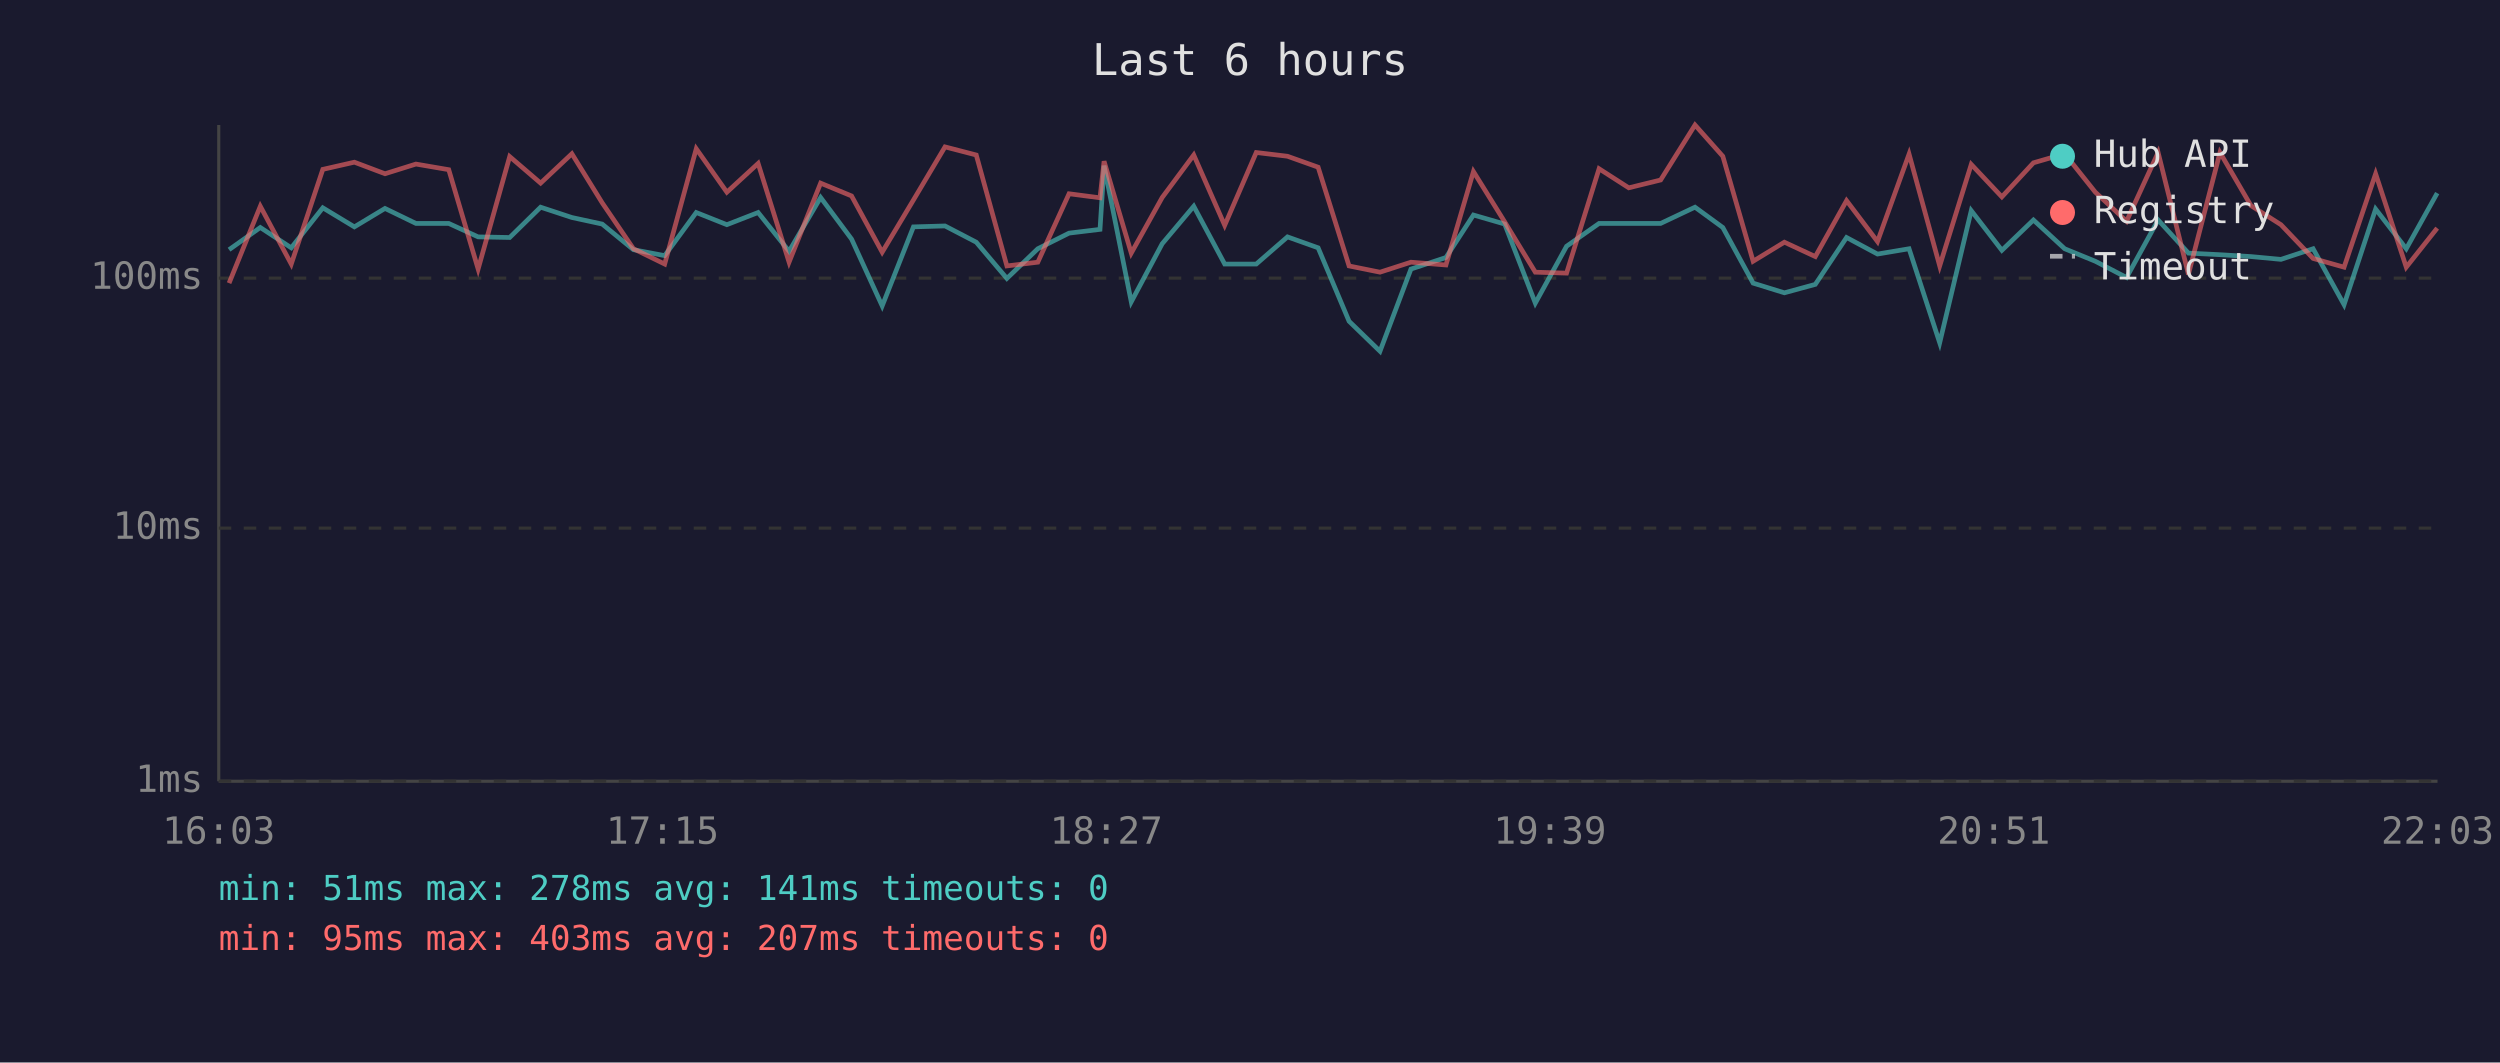
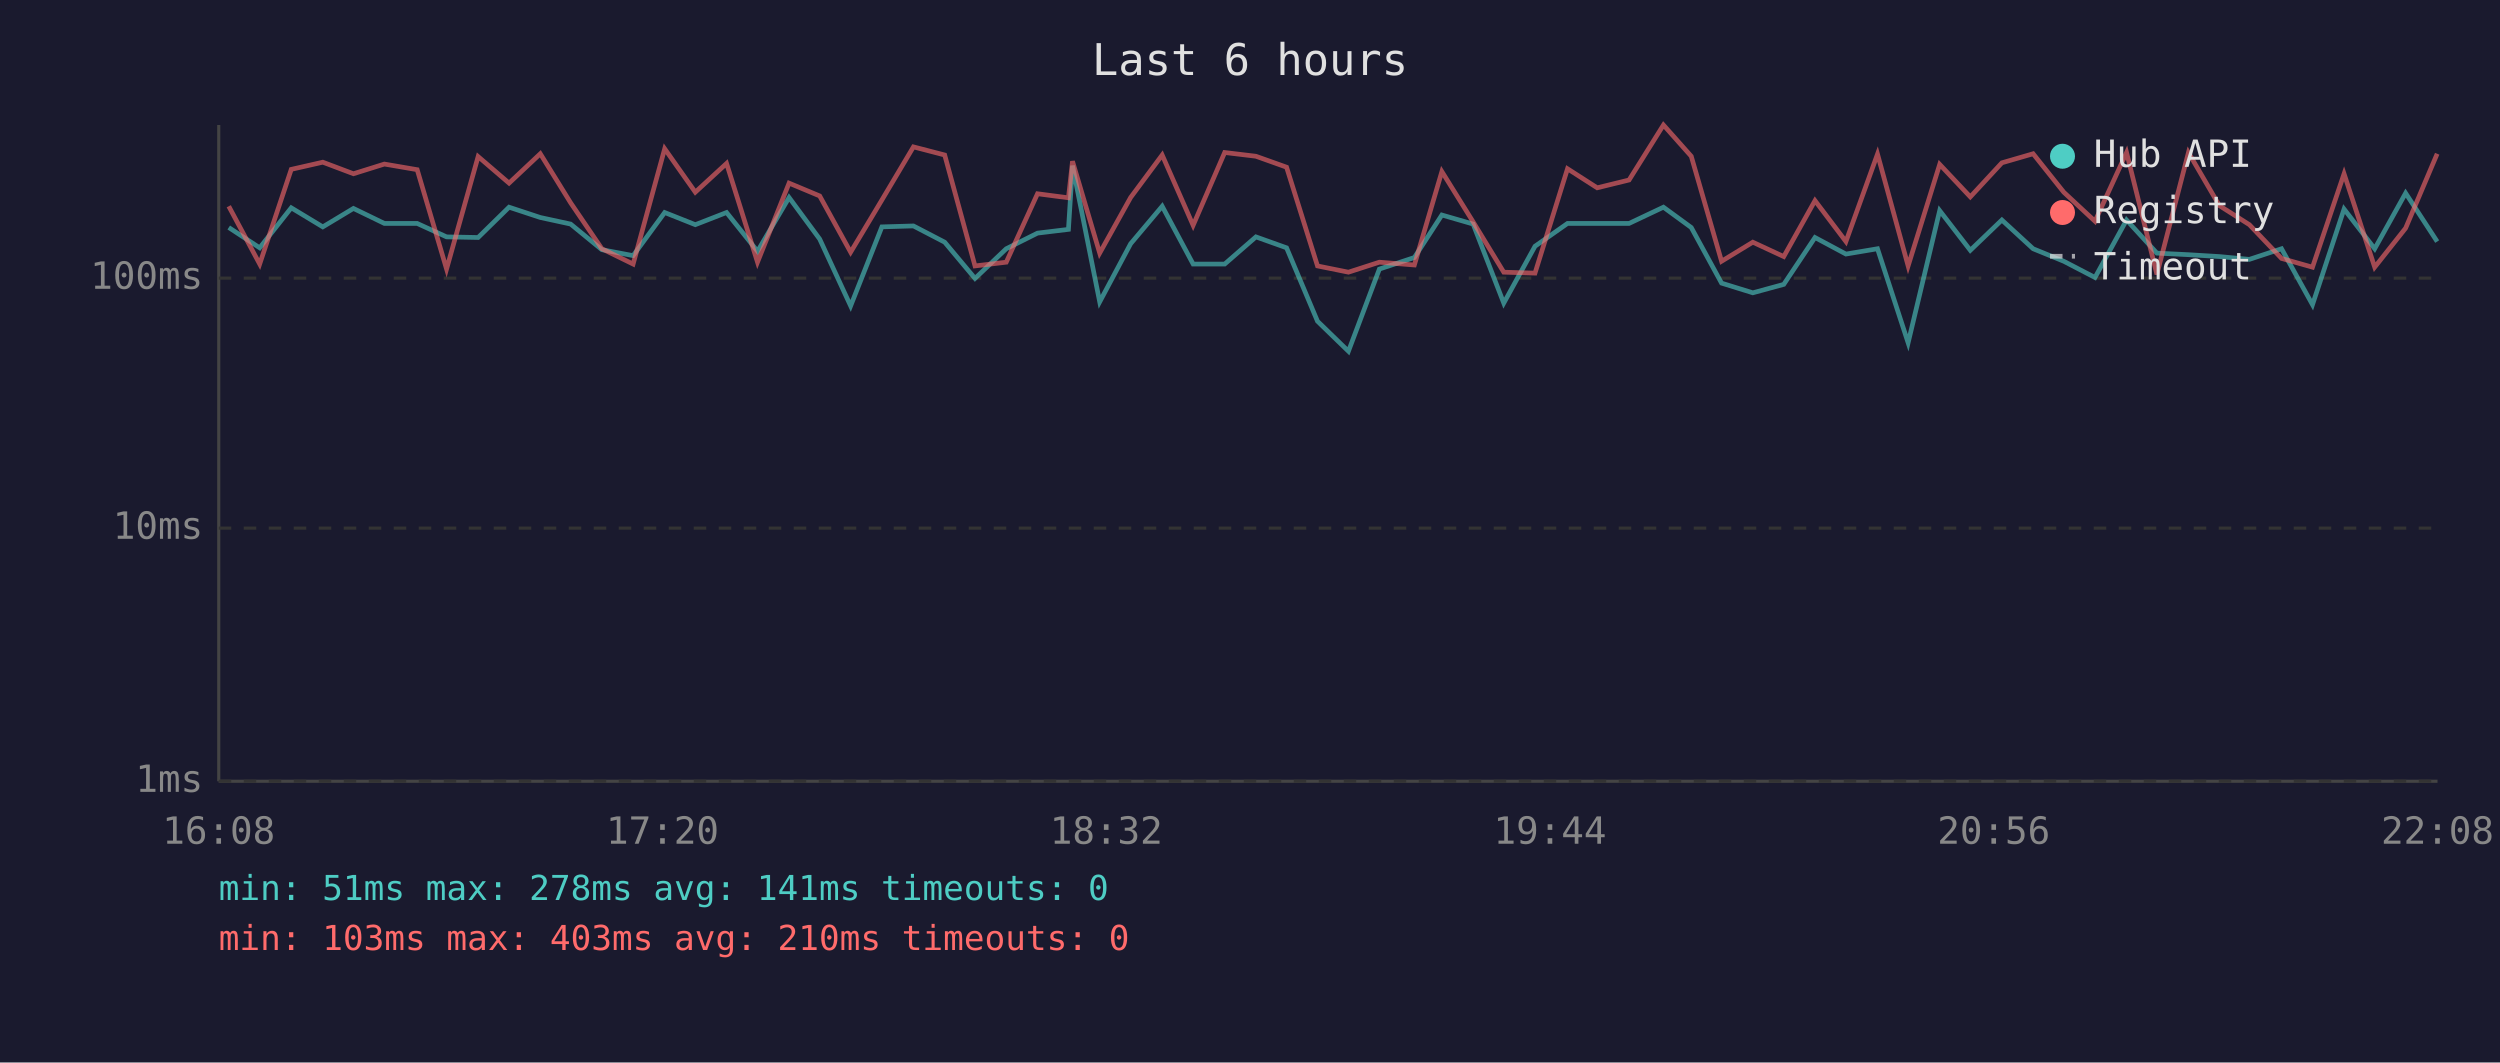
<svg xmlns="http://www.w3.org/2000/svg" viewBox="0 0 800 340" font-family="monospace" font-size="12">
  <rect width="800" height="340" fill="#1a1a2e" />
  <text x="400" y="24" fill="#e0e0e0" font-size="14" text-anchor="middle">Last 6 hours</text>
  <line x1="70" y1="40" x2="70" y2="250" stroke="#444" stroke-width="1" />
  <line x1="70" y1="250" x2="780" y2="250" stroke="#444" stroke-width="1" />
  <line x1="70" y1="250" x2="780" y2="250" stroke="#333" stroke-width="1" stroke-dasharray="4" />
  <text x="65" y="250" fill="#888" text-anchor="end" dominant-baseline="middle">1ms</text>
  <line x1="70" y1="169" x2="780" y2="169" stroke="#333" stroke-width="1" stroke-dasharray="4" />
  <text x="65" y="169" fill="#888" text-anchor="end" dominant-baseline="middle">10ms</text>
  <line x1="70" y1="89" x2="780" y2="89" stroke="#333" stroke-width="1" stroke-dasharray="4" />
  <text x="65" y="89" fill="#888" text-anchor="end" dominant-baseline="middle">100ms</text>
-   <text x="70" y="270" fill="#888" text-anchor="middle">16:03</text>
-   <text x="212" y="270" fill="#888" text-anchor="middle">17:15</text>
-   <text x="354" y="270" fill="#888" text-anchor="middle">18:27</text>
-   <text x="496" y="270" fill="#888" text-anchor="middle">19:39</text>
-   <text x="638" y="270" fill="#888" text-anchor="middle">20:51</text>
-   <text x="780" y="270" fill="#888" text-anchor="middle">22:03</text>
-   <polyline points="73.3,79.9 83.3,72.8 93.2,79.3 103.3,66.5 113.4,72.6 123.2,66.7 133.1,71.5 143.6,71.5 153.0,75.8 163.1,76.0 173.0,66.3 183.0,69.6 192.7,71.7 202.7,79.9 212.7,81.8 222.8,68.0 232.6,71.9 242.6,68.0 252.5,80.4 262.6,63.2 272.5,76.5 282.3,97.9 292.3,72.6 302.4,72.3 312.4,77.5 322.2,89.1 332.1,79.6 342.1,74.6 352.0,73.4 353.3,53.0 362.0,96.6 371.9,78.0 382.0,66.0 391.9,84.5 402.0,84.5 412.0,75.8 421.8,79.3 431.7,102.8 441.6,112.4 451.5,86.1 462.7,82.4 471.5,68.8 481.5,71.7 491.3,97.0 501.3,78.8 511.7,71.5 521.2,71.5 531.4,71.5 542.4,66.3 551.3,72.8 561.0,90.6 571.0,93.7 580.9,91.0 590.9,76.0 600.8,81.3 610.9,79.6 620.7,109.7 630.8,67.4 640.6,80.1 650.7,70.4 660.7,79.6 670.5,83.6 680.5,88.8 690.6,70.4 700.3,81.0 710.4,81.5 720.3,82.1 729.9,83.0 740.2,79.6 750.1,97.5 760.2,66.9 770.0,79.6 779.9,61.8" fill="none" stroke="#4ecdc4" stroke-width="1.5" opacity="0.6" />
-   <polyline points="73.3,90.6 83.3,66.0 93.2,84.5 103.3,54.2 113.4,51.9 123.2,55.6 133.1,52.5 143.6,54.3 153.0,86.1 163.1,50.1 173.0,58.6 183.0,49.2 192.7,64.9 202.7,79.6 212.7,84.5 222.8,47.6 232.6,61.5 242.6,52.3 252.5,83.9 262.6,58.6 272.5,62.7 282.3,80.7 292.3,64.0 302.4,47.0 312.4,49.6 322.2,85.1 332.1,83.9 342.1,62.0 352.0,63.3 353.3,51.6 362.0,81.0 371.9,63.2 382.0,49.6 391.9,72.1 402.0,48.8 412.0,50.0 421.8,53.5 431.7,85.1 441.6,87.1 451.5,83.9 462.7,84.8 471.5,54.9 481.5,71.0 491.3,87.1 501.3,87.4 511.7,54.0 521.2,60.1 531.4,57.6 542.4,40.0 551.3,50.0 561.0,83.6 571.0,77.5 580.9,82.1 590.9,64.2 600.8,77.3 610.9,49.3 620.7,85.1 630.8,52.6 640.6,63.0 650.7,52.1 660.7,49.2 670.5,61.5 680.5,70.8 690.6,48.8 700.3,87.8 710.4,48.8 720.3,65.8 729.9,71.9 740.2,82.7 750.1,85.5 760.2,55.6 770.0,85.5 779.9,73.0" fill="none" stroke="#ff6b6b" stroke-width="1.5" opacity="0.6" />
+   <text x="70" y="270" fill="#888" text-anchor="middle">16:08</text>
+   <text x="212" y="270" fill="#888" text-anchor="middle">17:20</text>
+   <text x="354" y="270" fill="#888" text-anchor="middle">18:32</text>
+   <text x="496" y="270" fill="#888" text-anchor="middle">19:44</text>
+   <text x="638" y="270" fill="#888" text-anchor="middle">20:56</text>
+   <text x="780" y="270" fill="#888" text-anchor="middle">22:08</text>
+   <polyline points="73.2,72.8 83.1,79.3 93.2,66.5 103.3,72.6 113.1,66.7 123.0,71.5 133.5,71.5 142.9,75.8 153.0,76.0 162.9,66.3 172.9,69.6 182.6,71.7 192.6,79.9 202.6,81.8 212.7,68.0 222.5,71.9 232.5,68.0 242.4,80.4 252.5,63.2 262.3,76.5 272.2,97.9 282.2,72.6 292.3,72.3 302.3,77.5 312.0,89.1 322.0,79.6 332.0,74.6 341.9,73.4 343.2,53.0 351.9,96.6 361.8,78.0 371.9,66.0 381.8,84.5 391.9,84.5 401.9,75.8 411.7,79.3 421.6,102.8 431.5,112.4 441.4,86.1 452.6,82.4 461.4,68.8 471.4,71.7 481.2,97.0 491.2,78.8 501.6,71.5 511.1,71.5 521.3,71.5 532.3,66.3 541.2,72.8 550.9,90.6 560.9,93.7 570.8,91.0 580.8,76.0 590.7,81.3 600.8,79.6 610.6,109.7 620.7,67.4 630.5,80.1 640.6,70.4 650.6,79.6 660.4,83.6 670.4,88.8 680.5,70.4 690.2,81.0 700.3,81.5 710.2,82.1 719.8,83.0 730.1,79.6 740.0,97.5 750.1,66.9 759.9,79.6 769.8,61.8 779.9,77.3" fill="none" stroke="#4ecdc4" stroke-width="1.5" opacity="0.6" />
+   <polyline points="73.2,66.0 83.1,84.5 93.2,54.2 103.3,51.9 113.1,55.6 123.0,52.5 133.5,54.3 142.9,86.1 153.0,50.1 162.9,58.6 172.9,49.2 182.6,64.9 192.6,79.6 202.6,84.5 212.7,47.6 222.5,61.5 232.5,52.3 242.4,83.9 252.5,58.6 262.3,62.7 272.2,80.7 282.2,64.0 292.3,47.0 302.3,49.6 312.0,85.1 322.0,83.9 332.0,62.0 341.9,63.3 343.2,51.6 351.9,81.0 361.8,63.2 371.9,49.6 381.8,72.1 391.9,48.8 401.9,50.0 411.7,53.5 421.6,85.1 431.5,87.1 441.4,83.9 452.6,84.8 461.4,54.9 471.4,71.0 481.2,87.1 491.2,87.4 501.6,54.0 511.1,60.1 521.3,57.6 532.3,40.0 541.2,50.0 550.9,83.6 560.9,77.5 570.8,82.1 580.8,64.2 590.7,77.3 600.8,49.3 610.6,85.1 620.7,52.6 630.5,63.0 640.6,52.1 650.6,49.2 660.4,61.5 670.4,70.8 680.5,48.8 690.2,87.8 700.3,48.8 710.2,65.8 719.8,71.9 730.1,82.7 740.0,85.5 750.1,55.6 759.9,85.5 769.8,73.0 779.9,49.2" fill="none" stroke="#ff6b6b" stroke-width="1.5" opacity="0.6" />
  <circle cx="660" cy="50" r="4" fill="#4ecdc4" />
  <text x="670" y="50" fill="#e0e0e0" dominant-baseline="middle">Hub API</text>
  <circle cx="660" cy="68" r="4" fill="#ff6b6b" />
  <text x="670" y="68" fill="#e0e0e0" dominant-baseline="middle">Registry</text>
  <line x1="656" y1="82" x2="664" y2="82" stroke="#e0e0e0" stroke-width="1.5" stroke-dasharray="4,3" opacity="0.7" />
  <text x="670" y="86" fill="#e0e0e0" dominant-baseline="middle">Timeout</text>
  <text x="70" y="288" fill="#4ecdc4" font-size="11">min: 51ms  max: 278ms  avg: 141ms  timeouts: 0</text>
-   <text x="70" y="304" fill="#ff6b6b" font-size="11">min: 95ms  max: 403ms  avg: 207ms  timeouts: 0</text>
+   <text x="70" y="304" fill="#ff6b6b" font-size="11">min: 103ms  max: 403ms  avg: 210ms  timeouts: 0</text>
</svg>
